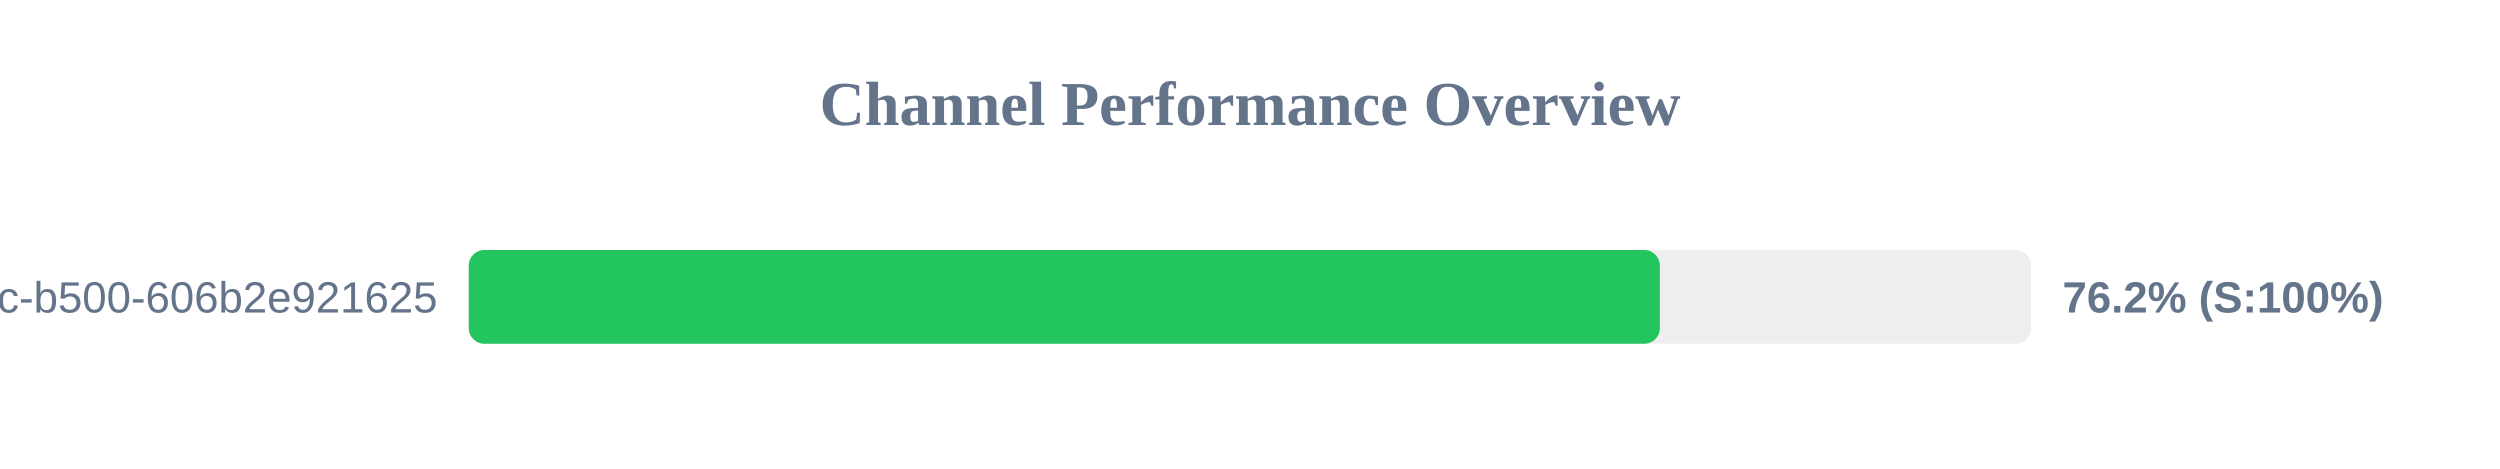
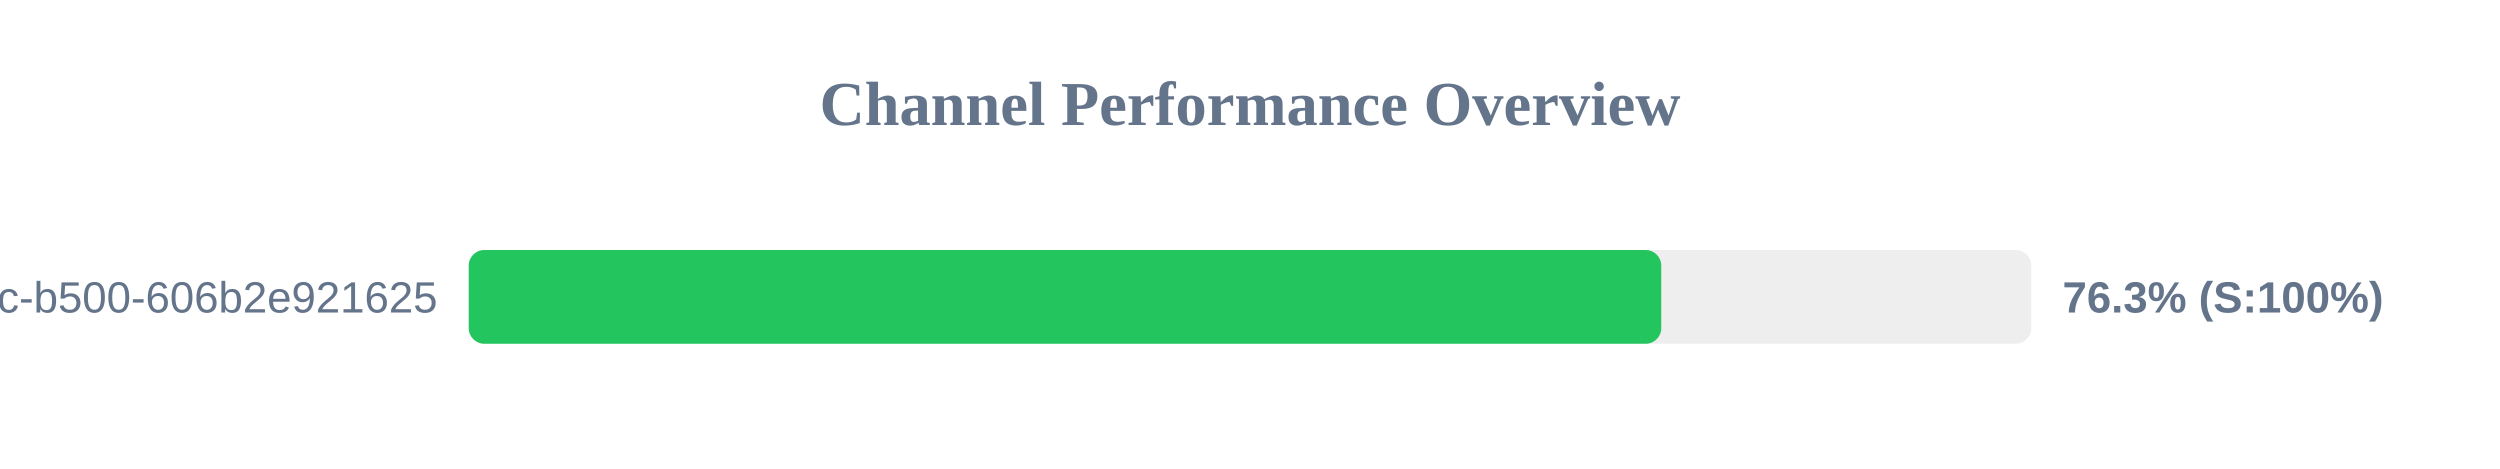
<svg xmlns="http://www.w3.org/2000/svg" width="800" height="150" version="1.1">
  <style>
        .row { font: 14px Arial; fill: #64748b; }
        .score { font: bold 14px Arial; fill: #64748b; }
    </style>
  <text x="400" y="40" text-anchor="middle" font-size="20px" font-weight="bold" fill="#64748b">Channel Performance Overview</text>
  <rect x="150" y="80" width="500" height="30" fill="#eee" rx="5" />
-   <rect x="150" y="80" width="381.15" height="30" fill="#22c55e" rx="5" />
+   <rect x="150" y="80" width="381.6" height="30" fill="#22c55e" rx="5" />
  <text x="140" y="100" text-anchor="end" class="row">?uuid=f901861b-6491-450c-b500-606b2e921625</text>
-   <text x="660" y="100" text-anchor="start" class="score">76.2% (S:100%)</text>
+   <text x="660" y="100" text-anchor="start" class="score">76.3% (S:100%)</text>
</svg>
